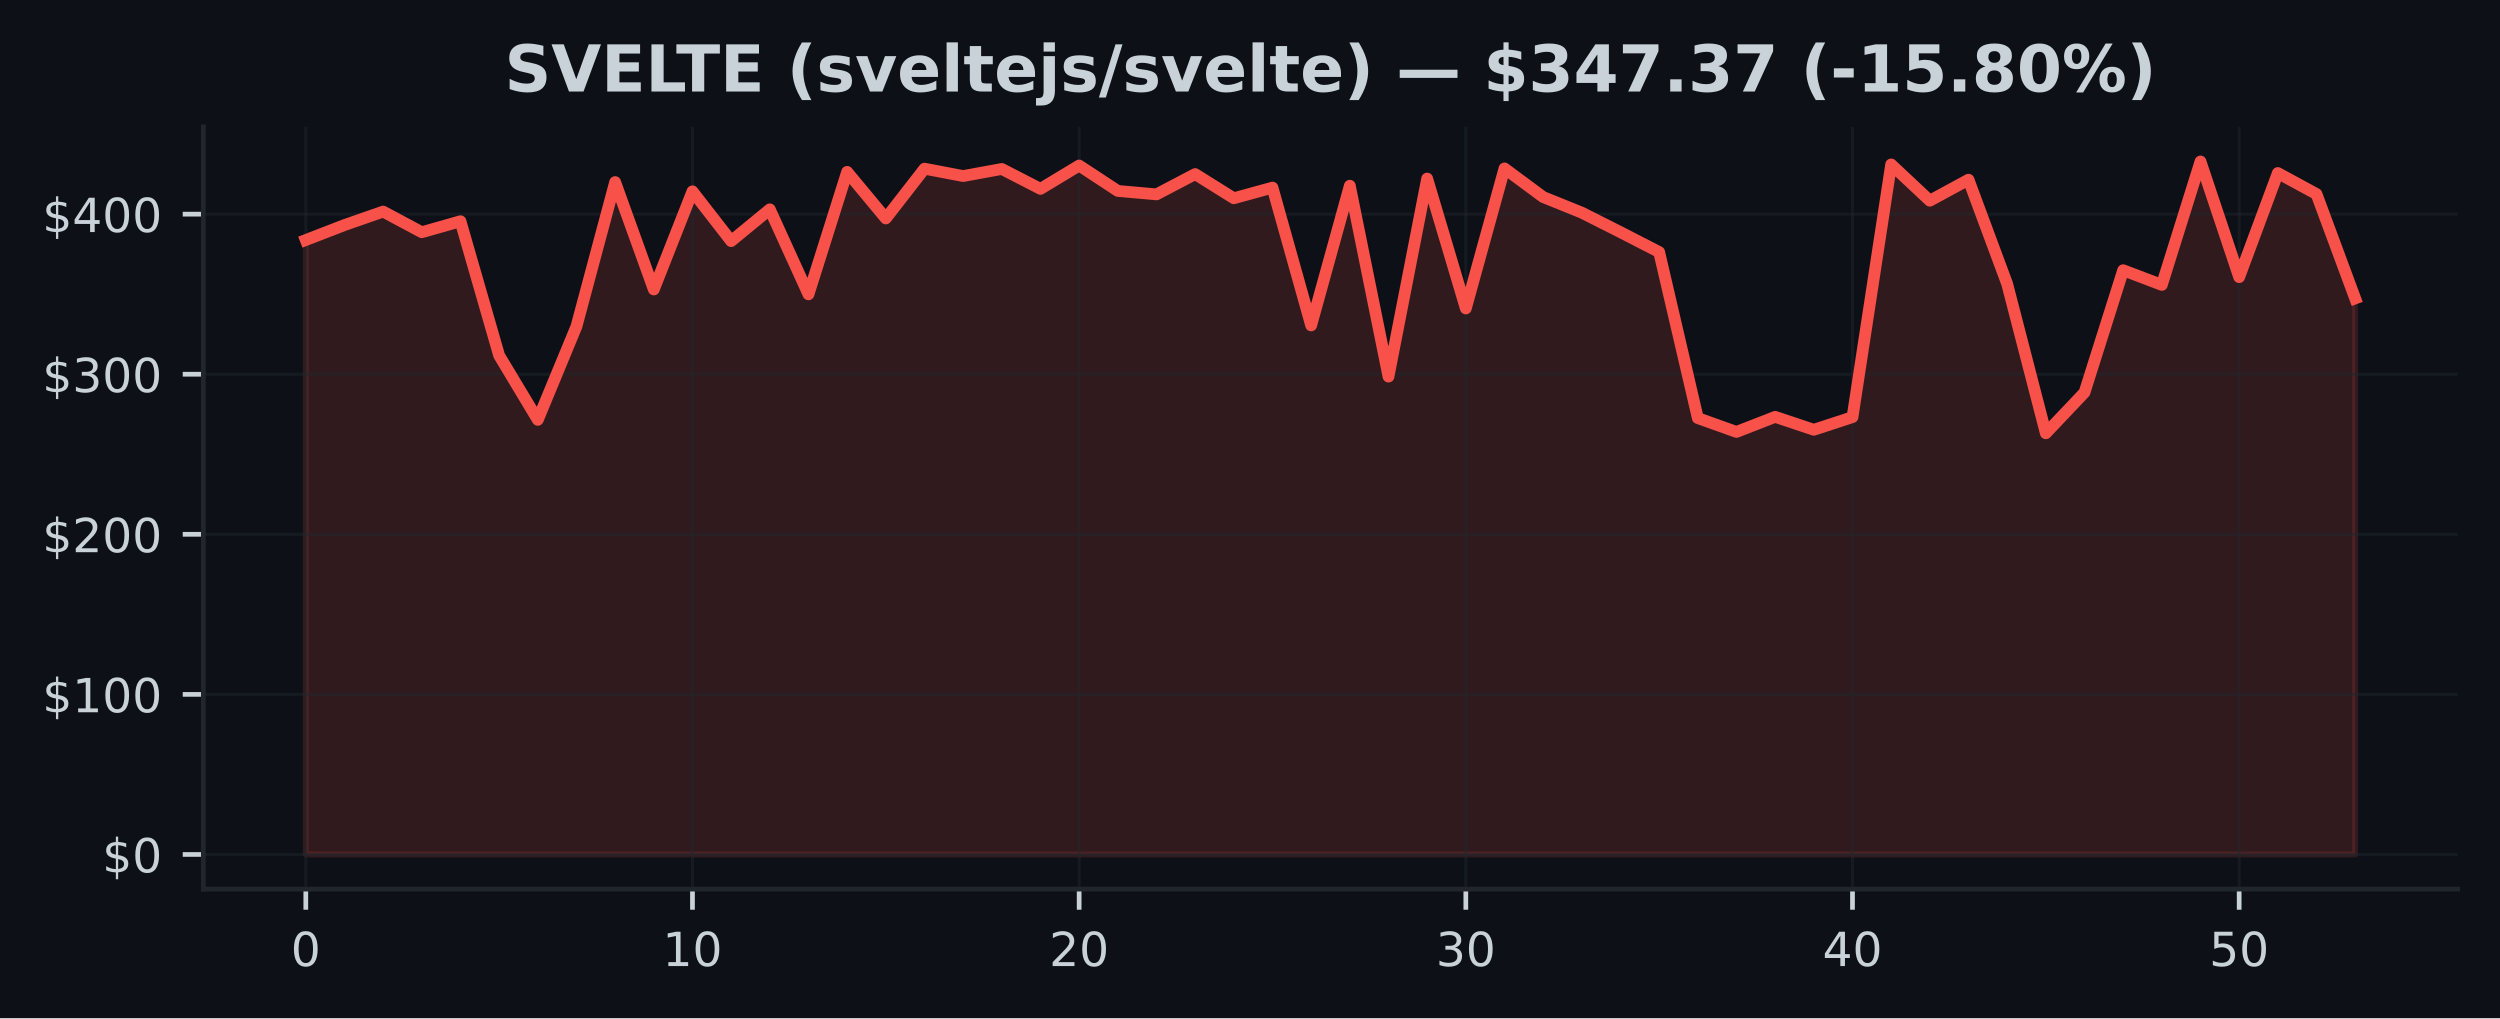
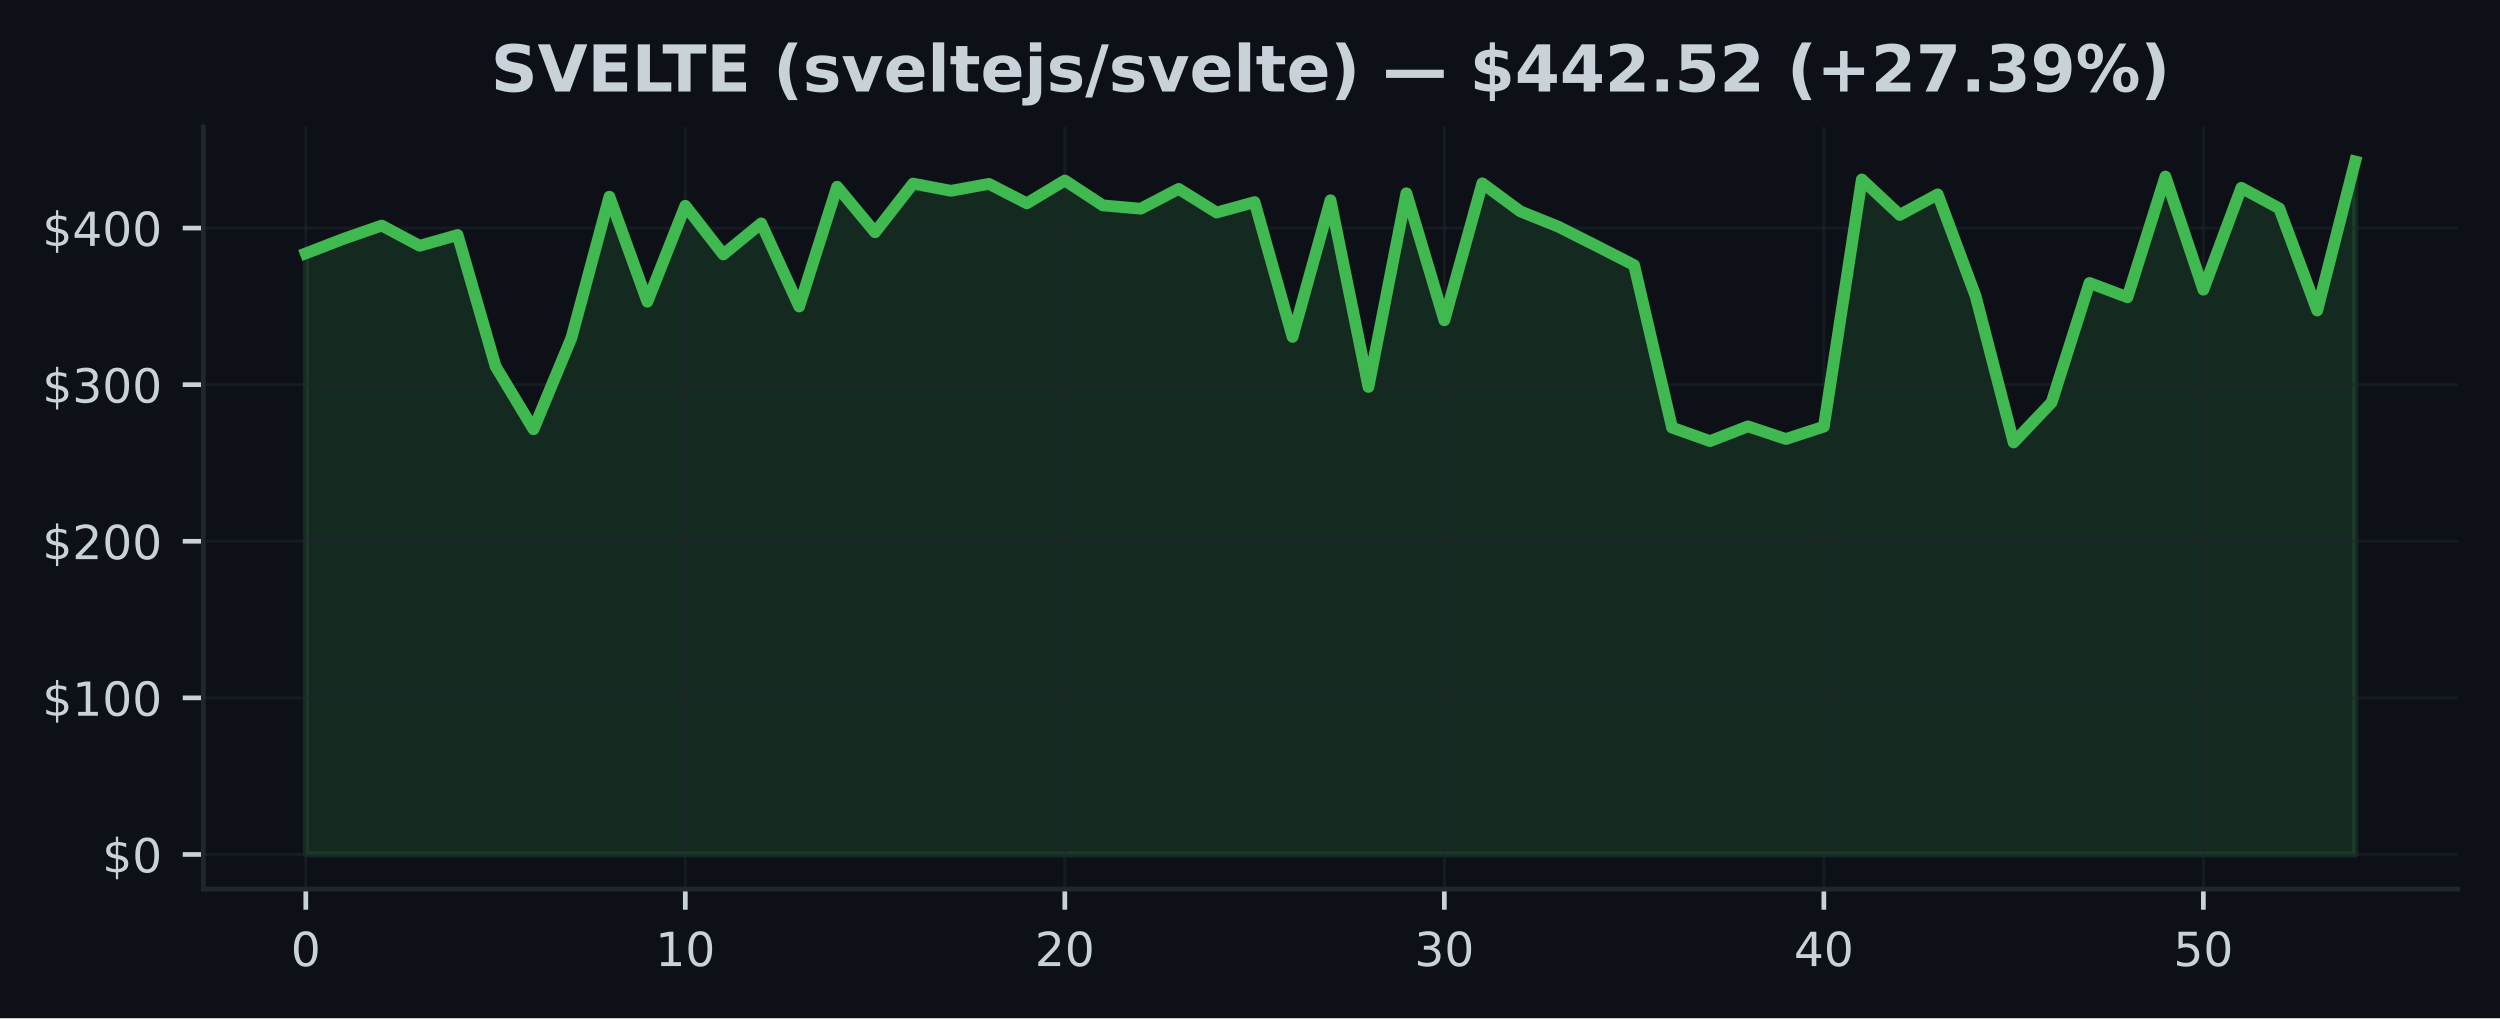
<svg xmlns="http://www.w3.org/2000/svg" xmlns:xlink="http://www.w3.org/1999/xlink" width="424.91pt" height="173.061pt" viewBox="0 0 424.91 173.061" version="1.1">
  <defs>
    <style type="text/css">*{stroke-linejoin: round; stroke-linecap: butt}</style>
  </defs>
  <g id="figure_1">
    <g id="patch_1">
      <path d="M 0 173.061  L 424.91 173.061  L 424.91 0  L 0 0  z " style="fill: #0d1117" />
    </g>
    <g id="axes_1">
      <g id="patch_2">
        <path d="M 34.56 151.118  L 417.71 151.118  L 417.71 21.558  L 34.56 21.558  z " style="fill: #0d1117" />
      </g>
      <g id="FillBetweenPolyCollection_1">
        <defs>
-           <path id="md9818eec00" d="M 51.976 -27.832  L 51.976 -132.265  L 58.548 -134.809  L 65.12 -137.1  L 71.692 -133.588  L 78.264 -135.46  L 84.836 -112.643  L 91.408 -101.706  L 97.98 -117.595  L 104.552 -142.115  L 111.124 -123.864  L 117.696 -140.539  L 124.268 -132.08  L 130.84 -137.478  L 137.412 -123.037  L 143.984 -143.848  L 150.557 -135.933  L 157.129 -144.392  L 163.701 -143.138  L 170.273 -144.343  L 176.845 -140.958  L 183.417 -144.928  L 189.989 -140.61  L 196.561 -140.025  L 203.133 -143.472  L 209.705 -139.364  L 216.277 -141.173  L 222.849 -117.753  L 229.421 -141.491  L 235.993 -109.055  L 242.565 -142.71  L 249.137 -120.637  L 255.709 -144.435  L 262.281 -139.571  L 268.853 -136.915  L 275.425 -133.599  L 281.997 -130.219  L 288.569 -101.997  L 295.141 -99.649  L 301.713 -102.212  L 308.286 -100.013  L 314.858 -102.168  L 321.43 -145.107  L 328.002 -138.948  L 334.574 -142.517  L 341.146 -124.81  L 347.718 -99.418  L 354.29 -106.356  L 360.862 -127.131  L 367.434 -124.639  L 374.006 -145.613  L 380.578 -125.961  L 387.15 -143.652  L 393.722 -140.082  L 400.294 -122.343  L 400.294 -27.832  L 400.294 -27.832  L 393.722 -27.832  L 387.15 -27.832  L 380.578 -27.832  L 374.006 -27.832  L 367.434 -27.832  L 360.862 -27.832  L 354.29 -27.832  L 347.718 -27.832  L 341.146 -27.832  L 334.574 -27.832  L 328.002 -27.832  L 321.43 -27.832  L 314.858 -27.832  L 308.286 -27.832  L 301.713 -27.832  L 295.141 -27.832  L 288.569 -27.832  L 281.997 -27.832  L 275.425 -27.832  L 268.853 -27.832  L 262.281 -27.832  L 255.709 -27.832  L 249.137 -27.832  L 242.565 -27.832  L 235.993 -27.832  L 229.421 -27.832  L 222.849 -27.832  L 216.277 -27.832  L 209.705 -27.832  L 203.133 -27.832  L 196.561 -27.832  L 189.989 -27.832  L 183.417 -27.832  L 176.845 -27.832  L 170.273 -27.832  L 163.701 -27.832  L 157.129 -27.832  L 150.557 -27.832  L 143.984 -27.832  L 137.412 -27.832  L 130.84 -27.832  L 124.268 -27.832  L 117.696 -27.832  L 111.124 -27.832  L 104.552 -27.832  L 97.98 -27.832  L 91.408 -27.832  L 84.836 -27.832  L 78.264 -27.832  L 71.692 -27.832  L 65.12 -27.832  L 58.548 -27.832  L 51.976 -27.832  z " style="stroke: #f85149; stroke-opacity: 0.15" />
+           <path id="m4b7538e52f" d="M 51.976 -27.832  L 51.976 -129.995  L 58.426 -132.484  L 64.877 -134.725  L 71.327 -131.289  L 77.777 -133.12  L 84.228 -110.799  L 90.678 -100.1  L 97.128 -115.644  L 103.579 -139.63  L 110.029 -121.776  L 116.479 -138.089  L 122.93 -129.814  L 129.38 -135.095  L 135.83 -120.967  L 142.281 -141.326  L 148.731 -133.583  L 155.181 -141.858  L 161.632 -140.631  L 168.082 -141.81  L 174.532 -138.499  L 180.983 -142.382  L 187.433 -138.158  L 193.883 -137.586  L 200.334 -140.958  L 206.784 -136.939  L 213.234 -138.709  L 219.685 -115.798  L 226.135 -139.021  L 232.585 -107.289  L 239.036 -140.213  L 245.486 -118.619  L 251.936 -141.9  L 258.387 -137.141  L 264.837 -134.544  L 271.287 -131.299  L 277.738 -127.994  L 284.188 -100.385  L 290.638 -98.088  L 297.089 -100.595  L 303.539 -98.444  L 309.989 -100.552  L 316.44 -142.558  L 322.89 -136.532  L 329.34 -140.024  L 335.791 -122.702  L 342.241 -97.861  L 348.691 -104.648  L 355.142 -124.973  L 361.592 -122.535  L 368.042 -143.053  L 374.493 -123.828  L 380.943 -141.134  L 387.393 -137.642  L 393.844 -120.288  L 400.294 -145.613  L 400.294 -27.832  L 400.294 -27.832  L 393.844 -27.832  L 387.393 -27.832  L 380.943 -27.832  L 374.493 -27.832  L 368.042 -27.832  L 361.592 -27.832  L 355.142 -27.832  L 348.691 -27.832  L 342.241 -27.832  L 335.791 -27.832  L 329.34 -27.832  L 322.89 -27.832  L 316.44 -27.832  L 309.989 -27.832  L 303.539 -27.832  L 297.089 -27.832  L 290.638 -27.832  L 284.188 -27.832  L 277.738 -27.832  L 271.287 -27.832  L 264.837 -27.832  L 258.387 -27.832  L 251.936 -27.832  L 245.486 -27.832  L 239.036 -27.832  L 232.585 -27.832  L 226.135 -27.832  L 219.685 -27.832  L 213.234 -27.832  L 206.784 -27.832  L 200.334 -27.832  L 193.883 -27.832  L 187.433 -27.832  L 180.983 -27.832  L 174.532 -27.832  L 168.082 -27.832  L 161.632 -27.832  L 155.181 -27.832  L 148.731 -27.832  L 142.281 -27.832  L 135.83 -27.832  L 129.38 -27.832  L 122.93 -27.832  L 116.479 -27.832  L 110.029 -27.832  L 103.579 -27.832  L 97.128 -27.832  L 90.678 -27.832  L 84.228 -27.832  L 77.777 -27.832  L 71.327 -27.832  L 64.877 -27.832  L 58.426 -27.832  L 51.976 -27.832  z " style="stroke: #3fb950; stroke-opacity: 0.15" />
        </defs>
-         <g clip-path="url(#p394c337cf7)">
-           <use xlink:href="#md9818eec00" x="0" y="173.061" style="fill: #f85149; fill-opacity: 0.15; stroke: #f85149; stroke-opacity: 0.15" />
+         <g clip-path="url(#p6e91c44fb4)">
+           <use xlink:href="#m4b7538e52f" x="0" y="173.061" style="fill: #3fb950; fill-opacity: 0.15; stroke: #3fb950; stroke-opacity: 0.15" />
        </g>
      </g>
      <g id="matplotlib.axis_1">
        <g id="xtick_1">
          <g id="line2d_1">
-             <path d="M 51.976 151.118  L 51.976 21.558  " clip-path="url(#p394c337cf7)" style="fill: none; stroke: #21262d; stroke-opacity: 0.5; stroke-width: 0.5; stroke-linecap: square" />
+             <path d="M 51.976 151.118  L 51.976 21.558  " clip-path="url(#p6e91c44fb4)" style="fill: none; stroke: #21262d; stroke-opacity: 0.5; stroke-width: 0.5; stroke-linecap: square" />
          </g>
          <g id="line2d_2">
            <defs>
-               <path id="mfa5bae1ebe" d="M 0 0  L 0 3.5  " style="stroke: #c9d1d9; stroke-width: 0.8" />
+               <path id="m9b68260bd8" d="M 0 0  L 0 3.5  " style="stroke: #c9d1d9; stroke-width: 0.8" />
            </defs>
            <g>
-               <use xlink:href="#mfa5bae1ebe" x="51.976" y="151.118" style="fill: #c9d1d9; stroke: #c9d1d9; stroke-width: 0.8" />
+               <use xlink:href="#m9b68260bd8" x="51.976" y="151.118" style="fill: #c9d1d9; stroke: #c9d1d9; stroke-width: 0.8" />
            </g>
          </g>
          <g id="text_1">
            <g style="fill: #c9d1d9" transform="translate(49.43091 164.197) scale(0.08 -0.08)">
              <defs>
                <path id="DejaVuSans-30" d="M 2034 4250  Q 1547 4250 1301 3770  Q 1056 3291 1056 2328  Q 1056 1369 1301 889  Q 1547 409 2034 409  Q 2525 409 2770 889  Q 3016 1369 3016 2328  Q 3016 3291 2770 3770  Q 2525 4250 2034 4250  z M 2034 4750  Q 2819 4750 3233 4129  Q 3647 3509 3647 2328  Q 3647 1150 3233 529  Q 2819 -91 2034 -91  Q 1250 -91 836 529  Q 422 1150 422 2328  Q 422 3509 836 4129  Q 1250 4750 2034 4750  z " transform="scale(0.015625)" />
              </defs>
              <use xlink:href="#DejaVuSans-30" />
            </g>
          </g>
        </g>
        <g id="xtick_2">
          <g id="line2d_3">
-             <path d="M 117.696 151.118  L 117.696 21.558  " clip-path="url(#p394c337cf7)" style="fill: none; stroke: #21262d; stroke-opacity: 0.5; stroke-width: 0.5; stroke-linecap: square" />
+             <path d="M 116.479 151.118  L 116.479 21.558  " clip-path="url(#p6e91c44fb4)" style="fill: none; stroke: #21262d; stroke-opacity: 0.5; stroke-width: 0.5; stroke-linecap: square" />
          </g>
          <g id="line2d_4">
            <g>
-               <use xlink:href="#mfa5bae1ebe" x="117.696" y="151.118" style="fill: #c9d1d9; stroke: #c9d1d9; stroke-width: 0.8" />
+               <use xlink:href="#m9b68260bd8" x="116.479" y="151.118" style="fill: #c9d1d9; stroke: #c9d1d9; stroke-width: 0.8" />
            </g>
          </g>
          <g id="text_2">
-             <g style="fill: #c9d1d9" transform="translate(112.6063 164.197) scale(0.08 -0.08)">
+             <g style="fill: #c9d1d9" transform="translate(111.3893 164.197) scale(0.08 -0.08)">
              <defs>
                <path id="DejaVuSans-31" d="M 794 531  L 1825 531  L 1825 4091  L 703 3866  L 703 4441  L 1819 4666  L 2450 4666  L 2450 531  L 3481 531  L 3481 0  L 794 0  L 794 531  z " transform="scale(0.015625)" />
              </defs>
              <use xlink:href="#DejaVuSans-31" />
              <use xlink:href="#DejaVuSans-30" transform="translate(63.62305 0)" />
            </g>
          </g>
        </g>
        <g id="xtick_3">
          <g id="line2d_5">
-             <path d="M 183.417 151.118  L 183.417 21.558  " clip-path="url(#p394c337cf7)" style="fill: none; stroke: #21262d; stroke-opacity: 0.5; stroke-width: 0.5; stroke-linecap: square" />
+             <path d="M 180.983 151.118  L 180.983 21.558  " clip-path="url(#p6e91c44fb4)" style="fill: none; stroke: #21262d; stroke-opacity: 0.5; stroke-width: 0.5; stroke-linecap: square" />
          </g>
          <g id="line2d_6">
            <g>
-               <use xlink:href="#mfa5bae1ebe" x="183.417" y="151.118" style="fill: #c9d1d9; stroke: #c9d1d9; stroke-width: 0.8" />
+               <use xlink:href="#m9b68260bd8" x="180.983" y="151.118" style="fill: #c9d1d9; stroke: #c9d1d9; stroke-width: 0.8" />
            </g>
          </g>
          <g id="text_3">
-             <g style="fill: #c9d1d9" transform="translate(178.3267 164.197) scale(0.08 -0.08)">
+             <g style="fill: #c9d1d9" transform="translate(175.8926 164.197) scale(0.08 -0.08)">
              <defs>
                <path id="DejaVuSans-32" d="M 1228 531  L 3431 531  L 3431 0  L 469 0  L 469 531  Q 828 903 1448 1529  Q 2069 2156 2228 2338  Q 2531 2678 2651 2914  Q 2772 3150 2772 3378  Q 2772 3750 2511 3984  Q 2250 4219 1831 4219  Q 1534 4219 1204 4116  Q 875 4013 500 3803  L 500 4441  Q 881 4594 1212 4672  Q 1544 4750 1819 4750  Q 2544 4750 2975 4387  Q 3406 4025 3406 3419  Q 3406 3131 3298 2873  Q 3191 2616 2906 2266  Q 2828 2175 2409 1742  Q 1991 1309 1228 531  z " transform="scale(0.015625)" />
              </defs>
              <use xlink:href="#DejaVuSans-32" />
              <use xlink:href="#DejaVuSans-30" transform="translate(63.62305 0)" />
            </g>
          </g>
        </g>
        <g id="xtick_4">
          <g id="line2d_7">
-             <path d="M 249.137 151.118  L 249.137 21.558  " clip-path="url(#p394c337cf7)" style="fill: none; stroke: #21262d; stroke-opacity: 0.5; stroke-width: 0.5; stroke-linecap: square" />
+             <path d="M 245.486 151.118  L 245.486 21.558  " clip-path="url(#p6e91c44fb4)" style="fill: none; stroke: #21262d; stroke-opacity: 0.5; stroke-width: 0.5; stroke-linecap: square" />
          </g>
          <g id="line2d_8">
            <g>
-               <use xlink:href="#mfa5bae1ebe" x="249.137" y="151.118" style="fill: #c9d1d9; stroke: #c9d1d9; stroke-width: 0.8" />
+               <use xlink:href="#m9b68260bd8" x="245.486" y="151.118" style="fill: #c9d1d9; stroke: #c9d1d9; stroke-width: 0.8" />
            </g>
          </g>
          <g id="text_4">
-             <g style="fill: #c9d1d9" transform="translate(244.0471 164.197) scale(0.08 -0.08)">
+             <g style="fill: #c9d1d9" transform="translate(240.396 164.197) scale(0.08 -0.08)">
              <defs>
                <path id="DejaVuSans-33" d="M 2597 2516  Q 3050 2419 3304 2112  Q 3559 1806 3559 1356  Q 3559 666 3084 287  Q 2609 -91 1734 -91  Q 1441 -91 1130 -33  Q 819 25 488 141  L 488 750  Q 750 597 1062 519  Q 1375 441 1716 441  Q 2309 441 2620 675  Q 2931 909 2931 1356  Q 2931 1769 2642 2001  Q 2353 2234 1838 2234  L 1294 2234  L 1294 2753  L 1863 2753  Q 2328 2753 2575 2939  Q 2822 3125 2822 3475  Q 2822 3834 2567 4026  Q 2313 4219 1838 4219  Q 1578 4219 1281 4162  Q 984 4106 628 3988  L 628 4550  Q 988 4650 1302 4700  Q 1616 4750 1894 4750  Q 2613 4750 3031 4423  Q 3450 4097 3450 3541  Q 3450 3153 3228 2886  Q 3006 2619 2597 2516  z " transform="scale(0.015625)" />
              </defs>
              <use xlink:href="#DejaVuSans-33" />
              <use xlink:href="#DejaVuSans-30" transform="translate(63.62305 0)" />
            </g>
          </g>
        </g>
        <g id="xtick_5">
          <g id="line2d_9">
-             <path d="M 314.858 151.118  L 314.858 21.558  " clip-path="url(#p394c337cf7)" style="fill: none; stroke: #21262d; stroke-opacity: 0.5; stroke-width: 0.5; stroke-linecap: square" />
+             <path d="M 309.989 151.118  L 309.989 21.558  " clip-path="url(#p6e91c44fb4)" style="fill: none; stroke: #21262d; stroke-opacity: 0.5; stroke-width: 0.5; stroke-linecap: square" />
          </g>
          <g id="line2d_10">
            <g>
-               <use xlink:href="#mfa5bae1ebe" x="314.858" y="151.118" style="fill: #c9d1d9; stroke: #c9d1d9; stroke-width: 0.8" />
+               <use xlink:href="#m9b68260bd8" x="309.989" y="151.118" style="fill: #c9d1d9; stroke: #c9d1d9; stroke-width: 0.8" />
            </g>
          </g>
          <g id="text_5">
-             <g style="fill: #c9d1d9" transform="translate(309.7676 164.197) scale(0.08 -0.08)">
+             <g style="fill: #c9d1d9" transform="translate(304.8994 164.197) scale(0.08 -0.08)">
              <defs>
                <path id="DejaVuSans-34" d="M 2419 4116  L 825 1625  L 2419 1625  L 2419 4116  z M 2253 4666  L 3047 4666  L 3047 1625  L 3713 1625  L 3713 1100  L 3047 1100  L 3047 0  L 2419 0  L 2419 1100  L 313 1100  L 313 1709  L 2253 4666  z " transform="scale(0.015625)" />
              </defs>
              <use xlink:href="#DejaVuSans-34" />
              <use xlink:href="#DejaVuSans-30" transform="translate(63.62305 0)" />
            </g>
          </g>
        </g>
        <g id="xtick_6">
          <g id="line2d_11">
-             <path d="M 380.578 151.118  L 380.578 21.558  " clip-path="url(#p394c337cf7)" style="fill: none; stroke: #21262d; stroke-opacity: 0.5; stroke-width: 0.5; stroke-linecap: square" />
+             <path d="M 374.493 151.118  L 374.493 21.558  " clip-path="url(#p6e91c44fb4)" style="fill: none; stroke: #21262d; stroke-opacity: 0.5; stroke-width: 0.5; stroke-linecap: square" />
          </g>
          <g id="line2d_12">
            <g>
-               <use xlink:href="#mfa5bae1ebe" x="380.578" y="151.118" style="fill: #c9d1d9; stroke: #c9d1d9; stroke-width: 0.8" />
+               <use xlink:href="#m9b68260bd8" x="374.493" y="151.118" style="fill: #c9d1d9; stroke: #c9d1d9; stroke-width: 0.8" />
            </g>
          </g>
          <g id="text_6">
-             <g style="fill: #c9d1d9" transform="translate(375.488 164.197) scale(0.08 -0.08)">
+             <g style="fill: #c9d1d9" transform="translate(369.4027 164.197) scale(0.08 -0.08)">
              <defs>
                <path id="DejaVuSans-35" d="M 691 4666  L 3169 4666  L 3169 4134  L 1269 4134  L 1269 2991  Q 1406 3038 1543 3061  Q 1681 3084 1819 3084  Q 2600 3084 3056 2656  Q 3513 2228 3513 1497  Q 3513 744 3044 326  Q 2575 -91 1722 -91  Q 1428 -91 1123 -41  Q 819 9 494 109  L 494 744  Q 775 591 1075 516  Q 1375 441 1709 441  Q 2250 441 2565 725  Q 2881 1009 2881 1497  Q 2881 1984 2565 2268  Q 2250 2553 1709 2553  Q 1456 2553 1204 2497  Q 953 2441 691 2322  L 691 4666  z " transform="scale(0.015625)" />
              </defs>
              <use xlink:href="#DejaVuSans-35" />
              <use xlink:href="#DejaVuSans-30" transform="translate(63.62305 0)" />
            </g>
          </g>
        </g>
      </g>
      <g id="matplotlib.axis_2">
        <g id="ytick_1">
          <g id="line2d_13">
-             <path d="M 34.56 145.229  L 417.71 145.229  " clip-path="url(#p394c337cf7)" style="fill: none; stroke: #21262d; stroke-opacity: 0.5; stroke-width: 0.5; stroke-linecap: square" />
+             <path d="M 34.56 145.229  L 417.71 145.229  " clip-path="url(#p6e91c44fb4)" style="fill: none; stroke: #21262d; stroke-opacity: 0.5; stroke-width: 0.5; stroke-linecap: square" />
          </g>
          <g id="line2d_14">
            <defs>
-               <path id="m184b57f077" d="M 0 0  L -3.5 0  " style="stroke: #c9d1d9; stroke-width: 0.8" />
+               <path id="md57dfee35e" d="M 0 0  L -3.5 0  " style="stroke: #c9d1d9; stroke-width: 0.8" />
            </defs>
            <g>
-               <use xlink:href="#m184b57f077" x="34.56" y="145.229" style="fill: #c9d1d9; stroke: #c9d1d9; stroke-width: 0.8" />
+               <use xlink:href="#md57dfee35e" x="34.56" y="145.229" style="fill: #c9d1d9; stroke: #c9d1d9; stroke-width: 0.8" />
            </g>
          </g>
          <g id="text_7">
            <g style="fill: #c9d1d9" transform="translate(17.38 148.2686) scale(0.08 -0.08)">
              <defs>
                <path id="DejaVuSans-24" d="M 2163 -941  L 1850 -941  L 1847 0  Q 1519 6 1191 76  Q 863 147 531 288  L 531 850  Q 850 650 1176 548  Q 1503 447 1850 444  L 1850 1869  Q 1159 1981 845 2250  Q 531 2519 531 2988  Q 531 3497 872 3790  Q 1213 4084 1850 4128  L 1850 4863  L 2163 4863  L 2163 4138  Q 2453 4125 2725 4076  Q 2997 4028 3256 3944  L 3256 3397  Q 2997 3528 2723 3600  Q 2450 3672 2163 3684  L 2163 2350  Q 2872 2241 3206 1959  Q 3541 1678 3541 1191  Q 3541 663 3186 358  Q 2831 53 2163 6  L 2163 -941  z M 1850 2406  L 1850 3688  Q 1488 3647 1297 3481  Q 1106 3316 1106 3041  Q 1106 2772 1282 2622  Q 1459 2472 1850 2406  z M 2163 1806  L 2163 453  Q 2559 506 2761 678  Q 2963 850 2963 1131  Q 2963 1406 2770 1568  Q 2578 1731 2163 1806  z " transform="scale(0.015625)" />
              </defs>
              <use xlink:href="#DejaVuSans-24" />
              <use xlink:href="#DejaVuSans-30" transform="translate(63.62305 0)" />
            </g>
          </g>
        </g>
        <g id="ytick_2">
          <g id="line2d_15">
-             <path d="M 34.56 118.022  L 417.71 118.022  " clip-path="url(#p394c337cf7)" style="fill: none; stroke: #21262d; stroke-opacity: 0.5; stroke-width: 0.5; stroke-linecap: square" />
+             <path d="M 34.56 118.613  L 417.71 118.613  " clip-path="url(#p6e91c44fb4)" style="fill: none; stroke: #21262d; stroke-opacity: 0.5; stroke-width: 0.5; stroke-linecap: square" />
          </g>
          <g id="line2d_16">
            <g>
-               <use xlink:href="#m184b57f077" x="34.56" y="118.022" style="fill: #c9d1d9; stroke: #c9d1d9; stroke-width: 0.8" />
+               <use xlink:href="#md57dfee35e" x="34.56" y="118.613" style="fill: #c9d1d9; stroke: #c9d1d9; stroke-width: 0.8" />
            </g>
          </g>
          <g id="text_8">
-             <g style="fill: #c9d1d9" transform="translate(7.2 121.0609) scale(0.08 -0.08)">
+             <g style="fill: #c9d1d9" transform="translate(7.2 121.6524) scale(0.08 -0.08)">
              <use xlink:href="#DejaVuSans-24" />
              <use xlink:href="#DejaVuSans-31" transform="translate(63.62305 0)" />
              <use xlink:href="#DejaVuSans-30" transform="translate(127.2461 0)" />
              <use xlink:href="#DejaVuSans-30" transform="translate(190.8691 0)" />
            </g>
          </g>
        </g>
        <g id="ytick_3">
          <g id="line2d_17">
-             <path d="M 34.56 90.814  L 417.71 90.814  " clip-path="url(#p394c337cf7)" style="fill: none; stroke: #21262d; stroke-opacity: 0.5; stroke-width: 0.5; stroke-linecap: square" />
+             <path d="M 34.56 91.997  L 417.71 91.997  " clip-path="url(#p6e91c44fb4)" style="fill: none; stroke: #21262d; stroke-opacity: 0.5; stroke-width: 0.5; stroke-linecap: square" />
          </g>
          <g id="line2d_18">
            <g>
-               <use xlink:href="#m184b57f077" x="34.56" y="90.814" style="fill: #c9d1d9; stroke: #c9d1d9; stroke-width: 0.8" />
+               <use xlink:href="#md57dfee35e" x="34.56" y="91.997" style="fill: #c9d1d9; stroke: #c9d1d9; stroke-width: 0.8" />
            </g>
          </g>
          <g id="text_9">
-             <g style="fill: #c9d1d9" transform="translate(7.2 93.85331) scale(0.08 -0.08)">
+             <g style="fill: #c9d1d9" transform="translate(7.2 95.03625) scale(0.08 -0.08)">
              <use xlink:href="#DejaVuSans-24" />
              <use xlink:href="#DejaVuSans-32" transform="translate(63.62305 0)" />
              <use xlink:href="#DejaVuSans-30" transform="translate(127.2461 0)" />
              <use xlink:href="#DejaVuSans-30" transform="translate(190.8691 0)" />
            </g>
          </g>
        </g>
        <g id="ytick_4">
          <g id="line2d_19">
-             <path d="M 34.56 63.606  L 417.71 63.606  " clip-path="url(#p394c337cf7)" style="fill: none; stroke: #21262d; stroke-opacity: 0.5; stroke-width: 0.5; stroke-linecap: square" />
+             <path d="M 34.56 65.381  L 417.71 65.381  " clip-path="url(#p6e91c44fb4)" style="fill: none; stroke: #21262d; stroke-opacity: 0.5; stroke-width: 0.5; stroke-linecap: square" />
          </g>
          <g id="line2d_20">
            <g>
-               <use xlink:href="#m184b57f077" x="34.56" y="63.606" style="fill: #c9d1d9; stroke: #c9d1d9; stroke-width: 0.8" />
+               <use xlink:href="#md57dfee35e" x="34.56" y="65.381" style="fill: #c9d1d9; stroke: #c9d1d9; stroke-width: 0.8" />
            </g>
          </g>
          <g id="text_10">
-             <g style="fill: #c9d1d9" transform="translate(7.2 66.64568) scale(0.08 -0.08)">
+             <g style="fill: #c9d1d9" transform="translate(7.2 68.42009) scale(0.08 -0.08)">
              <use xlink:href="#DejaVuSans-24" />
              <use xlink:href="#DejaVuSans-33" transform="translate(63.62305 0)" />
              <use xlink:href="#DejaVuSans-30" transform="translate(127.2461 0)" />
              <use xlink:href="#DejaVuSans-30" transform="translate(190.8691 0)" />
            </g>
          </g>
        </g>
        <g id="ytick_5">
          <g id="line2d_21">
-             <path d="M 34.56 36.399  L 417.71 36.399  " clip-path="url(#p394c337cf7)" style="fill: none; stroke: #21262d; stroke-opacity: 0.5; stroke-width: 0.5; stroke-linecap: square" />
+             <path d="M 34.56 38.765  L 417.71 38.765  " clip-path="url(#p6e91c44fb4)" style="fill: none; stroke: #21262d; stroke-opacity: 0.5; stroke-width: 0.5; stroke-linecap: square" />
          </g>
          <g id="line2d_22">
            <g>
-               <use xlink:href="#m184b57f077" x="34.56" y="36.399" style="fill: #c9d1d9; stroke: #c9d1d9; stroke-width: 0.8" />
+               <use xlink:href="#md57dfee35e" x="34.56" y="38.765" style="fill: #c9d1d9; stroke: #c9d1d9; stroke-width: 0.8" />
            </g>
          </g>
          <g id="text_11">
-             <g style="fill: #c9d1d9" transform="translate(7.2 39.43806) scale(0.08 -0.08)">
+             <g style="fill: #c9d1d9" transform="translate(7.2 41.80394) scale(0.08 -0.08)">
              <use xlink:href="#DejaVuSans-24" />
              <use xlink:href="#DejaVuSans-34" transform="translate(63.62305 0)" />
              <use xlink:href="#DejaVuSans-30" transform="translate(127.2461 0)" />
              <use xlink:href="#DejaVuSans-30" transform="translate(190.8691 0)" />
            </g>
          </g>
        </g>
      </g>
      <g id="line2d_23">
-         <path d="M 51.976 40.795  L 58.548 38.252  L 65.12 35.961  L 71.692 39.473  L 78.264 37.601  L 84.836 60.418  L 91.408 71.355  L 97.98 55.466  L 104.552 30.946  L 111.124 49.197  L 117.696 32.522  L 124.268 40.98  L 130.84 35.582  L 137.412 50.024  L 143.984 29.213  L 150.557 37.128  L 157.129 28.669  L 163.701 29.923  L 170.273 28.718  L 176.845 32.103  L 183.417 28.133  L 189.989 32.451  L 196.561 33.036  L 203.133 29.589  L 209.705 33.697  L 216.277 31.888  L 222.849 55.308  L 229.421 31.569  L 235.993 64.006  L 242.565 30.35  L 249.137 52.424  L 255.709 28.625  L 262.281 33.49  L 268.853 36.146  L 275.425 39.462  L 281.997 42.841  L 288.569 71.064  L 295.141 73.412  L 301.713 70.849  L 308.286 73.047  L 314.858 70.893  L 321.43 27.953  L 328.002 34.113  L 334.574 30.544  L 341.146 48.25  L 347.718 73.643  L 354.29 66.705  L 360.862 45.93  L 367.434 48.422  L 374.006 27.447  L 380.578 47.099  L 387.15 29.409  L 393.722 32.979  L 400.294 50.718  " clip-path="url(#p394c337cf7)" style="fill: none; stroke: #f85149; stroke-width: 2; stroke-linecap: square" />
+         <path d="M 51.976 43.066  L 58.426 40.577  L 64.877 38.336  L 71.327 41.772  L 77.777 39.941  L 84.228 62.261  L 90.678 72.961  L 97.128 57.417  L 103.579 33.431  L 110.029 51.285  L 116.479 34.972  L 122.93 43.247  L 129.38 37.966  L 135.83 52.094  L 142.281 31.735  L 148.731 39.478  L 155.181 31.203  L 161.632 32.43  L 168.082 31.251  L 174.532 34.562  L 180.983 30.679  L 187.433 34.903  L 193.883 35.475  L 200.334 32.103  L 206.784 36.122  L 213.234 34.352  L 219.685 57.263  L 226.135 34.04  L 232.585 65.772  L 239.036 32.848  L 245.486 54.441  L 251.936 31.16  L 258.387 35.919  L 264.837 38.517  L 271.287 41.762  L 277.738 45.067  L 284.188 72.676  L 290.638 74.973  L 297.089 72.466  L 303.539 74.617  L 309.989 72.509  L 316.44 30.503  L 322.89 36.529  L 329.34 33.037  L 335.791 50.359  L 342.241 75.199  L 348.691 68.412  L 355.142 48.088  L 361.592 50.526  L 368.042 30.008  L 374.493 49.233  L 380.943 31.927  L 387.393 35.419  L 393.844 52.773  L 400.294 27.447  " clip-path="url(#p6e91c44fb4)" style="fill: none; stroke: #3fb950; stroke-width: 2; stroke-linecap: square" />
      </g>
      <g id="patch_3">
        <path d="M 34.56 151.118  L 34.56 21.558  " style="fill: none; stroke: #21262d; stroke-width: 0.8; stroke-linejoin: miter; stroke-linecap: square" />
      </g>
      <g id="patch_4">
        <path d="M 34.56 151.118  L 417.71 151.118  " style="fill: none; stroke: #21262d; stroke-width: 0.8; stroke-linejoin: miter; stroke-linecap: square" />
      </g>
      <g id="text_12">
-         <g style="fill: #c9d1d9" transform="translate(85.76469 15.55828) scale(0.11 -0.11)">
+         <g style="fill: #c9d1d9" transform="translate(83.43836 15.55828) scale(0.11 -0.11)">
          <defs>
            <path id="DejaVuSans-Bold-53" d="M 3834 4519  L 3834 3531  Q 3450 3703 3084 3790  Q 2719 3878 2394 3878  Q 1963 3878 1756 3759  Q 1550 3641 1550 3391  Q 1550 3203 1689 3098  Q 1828 2994 2194 2919  L 2706 2816  Q 3484 2659 3812 2340  Q 4141 2022 4141 1434  Q 4141 663 3683 286  Q 3225 -91 2284 -91  Q 1841 -91 1394 -6  Q 947 78 500 244  L 500 1259  Q 947 1022 1364 901  Q 1781 781 2169 781  Q 2563 781 2772 912  Q 2981 1044 2981 1288  Q 2981 1506 2839 1625  Q 2697 1744 2272 1838  L 1806 1941  Q 1106 2091 782 2419  Q 459 2747 459 3303  Q 459 4000 909 4375  Q 1359 4750 2203 4750  Q 2588 4750 2994 4692  Q 3400 4634 3834 4519  z " transform="scale(0.015625)" />
            <path id="DejaVuSans-Bold-56" d="M 31 4666  L 1241 4666  L 2478 1222  L 3713 4666  L 4922 4666  L 3194 0  L 1759 0  L 31 4666  z " transform="scale(0.015625)" />
            <path id="DejaVuSans-Bold-45" d="M 588 4666  L 3834 4666  L 3834 3756  L 1791 3756  L 1791 2888  L 3713 2888  L 3713 1978  L 1791 1978  L 1791 909  L 3903 909  L 3903 0  L 588 0  L 588 4666  z " transform="scale(0.015625)" />
            <path id="DejaVuSans-Bold-4c" d="M 588 4666  L 1791 4666  L 1791 909  L 3903 909  L 3903 0  L 588 0  L 588 4666  z " transform="scale(0.015625)" />
            <path id="DejaVuSans-Bold-54" d="M 31 4666  L 4331 4666  L 4331 3756  L 2784 3756  L 2784 0  L 1581 0  L 1581 3756  L 31 3756  L 31 4666  z " transform="scale(0.015625)" />
            <path id="DejaVuSans-Bold-20" transform="scale(0.015625)" />
            <path id="DejaVuSans-Bold-28" d="M 2413 -844  L 1484 -844  Q 1006 -72 778 623  Q 550 1319 550 2003  Q 550 2688 779 3389  Q 1009 4091 1484 4856  L 2413 4856  Q 2013 4116 1813 3408  Q 1613 2700 1613 2009  Q 1613 1319 1811 609  Q 2009 -100 2413 -844  z " transform="scale(0.015625)" />
            <path id="DejaVuSans-Bold-73" d="M 3272 3391  L 3272 2541  Q 2913 2691 2578 2766  Q 2244 2841 1947 2841  Q 1628 2841 1473 2761  Q 1319 2681 1319 2516  Q 1319 2381 1436 2309  Q 1553 2238 1856 2203  L 2053 2175  Q 2913 2066 3209 1816  Q 3506 1566 3506 1031  Q 3506 472 3093 190  Q 2681 -91 1863 -91  Q 1516 -91 1145 -36  Q 775 19 384 128  L 384 978  Q 719 816 1070 734  Q 1422 653 1784 653  Q 2113 653 2278 743  Q 2444 834 2444 1013  Q 2444 1163 2330 1236  Q 2216 1309 1875 1350  L 1678 1375  Q 931 1469 631 1722  Q 331 1975 331 2491  Q 331 3047 712 3315  Q 1094 3584 1881 3584  Q 2191 3584 2531 3537  Q 2872 3491 3272 3391  z " transform="scale(0.015625)" />
            <path id="DejaVuSans-Bold-76" d="M 97 3500  L 1216 3500  L 2088 1081  L 2956 3500  L 4078 3500  L 2700 0  L 1472 0  L 97 3500  z " transform="scale(0.015625)" />
            <path id="DejaVuSans-Bold-65" d="M 4031 1759  L 4031 1441  L 1416 1441  Q 1456 1047 1700 850  Q 1944 653 2381 653  Q 2734 653 3104 758  Q 3475 863 3866 1075  L 3866 213  Q 3469 63 3072 -14  Q 2675 -91 2278 -91  Q 1328 -91 801 392  Q 275 875 275 1747  Q 275 2603 792 3093  Q 1309 3584 2216 3584  Q 3041 3584 3536 3087  Q 4031 2591 4031 1759  z M 2881 2131  Q 2881 2450 2695 2645  Q 2509 2841 2209 2841  Q 1884 2841 1681 2658  Q 1478 2475 1428 2131  L 2881 2131  z " transform="scale(0.015625)" />
            <path id="DejaVuSans-Bold-6c" d="M 538 4863  L 1656 4863  L 1656 0  L 538 0  L 538 4863  z " transform="scale(0.015625)" />
            <path id="DejaVuSans-Bold-74" d="M 1759 4494  L 1759 3500  L 2913 3500  L 2913 2700  L 1759 2700  L 1759 1216  Q 1759 972 1856 886  Q 1953 800 2241 800  L 2816 800  L 2816 0  L 1856 0  Q 1194 0 917 276  Q 641 553 641 1216  L 641 2700  L 84 2700  L 84 3500  L 641 3500  L 641 4494  L 1759 4494  z " transform="scale(0.015625)" />
            <path id="DejaVuSans-Bold-6a" d="M 538 3500  L 1656 3500  L 1656 63  Q 1656 -641 1318 -1011  Q 981 -1381 341 -1381  L -213 -1381  L -213 -647  L -19 -647  Q 300 -647 419 -503  Q 538 -359 538 63  L 538 3500  z M 538 4863  L 1656 4863  L 1656 3950  L 538 3950  L 538 4863  z " transform="scale(0.015625)" />
            <path id="DejaVuSans-Bold-2f" d="M 1644 4666  L 2338 4666  L 691 -594  L 0 -594  L 1644 4666  z " transform="scale(0.015625)" />
            <path id="DejaVuSans-Bold-29" d="M 513 -844  Q 913 -100 1113 609  Q 1313 1319 1313 2009  Q 1313 2700 1113 3408  Q 913 4116 513 4856  L 1441 4856  Q 1916 4091 2145 3389  Q 2375 2688 2375 2003  Q 2375 1319 2147 623  Q 1919 -72 1441 -844  L 513 -844  z " transform="scale(0.015625)" />
            <path id="DejaVuSans-Bold-2014" d="M 344 2156  L 6056 2156  L 6056 1350  L 344 1350  L 344 2156  z " transform="scale(0.015625)" />
            <path id="DejaVuSans-Bold-24" d="M 2484 -941  L 1978 -941  L 1975 0  Q 1584 16 1218 87  Q 853 159 506 288  L 506 1106  Q 866 922 1233 823  Q 1600 725 1978 713  L 1978 1684  L 1875 1703  Q 1128 1834 814 2115  Q 500 2397 500 2925  Q 500 3484 883 3798  Q 1266 4113 1975 4141  L 1978 4863  L 2484 4863  L 2484 4153  Q 2797 4128 3109 4075  Q 3422 4022 3738 3938  L 3738 3144  Q 3425 3275 3112 3348  Q 2800 3422 2484 3438  L 2484 2541  L 2584 2522  Q 3378 2397 3698 2105  Q 4019 1813 4019 1241  Q 4019 666 3637 358  Q 3256 50 2484 6  L 2484 -941  z M 1978 2613  L 1978 3428  Q 1756 3416 1623 3308  Q 1491 3200 1491 3034  Q 1491 2850 1612 2745  Q 1734 2641 1978 2613  z M 2484 1594  L 2484 725  Q 2756 728 2892 831  Q 3028 934 3028 1141  Q 3028 1353 2903 1458  Q 2778 1563 2484 1594  z " transform="scale(0.015625)" />
+             <path id="DejaVuSans-Bold-34" d="M 2356 3675  L 1038 1722  L 2356 1722  L 2356 3675  z M 2156 4666  L 3494 4666  L 3494 1722  L 4159 1722  L 4159 850  L 3494 850  L 3494 0  L 2356 0  L 2356 850  L 288 850  L 288 1881  L 2156 4666  z " transform="scale(0.015625)" />
+             <path id="DejaVuSans-Bold-32" d="M 1844 884  L 3897 884  L 3897 0  L 506 0  L 506 884  L 2209 2388  Q 2438 2594 2547 2791  Q 2656 2988 2656 3200  Q 2656 3528 2436 3728  Q 2216 3928 1850 3928  Q 1569 3928 1234 3808  Q 900 3688 519 3450  L 519 4475  Q 925 4609 1322 4679  Q 1719 4750 2100 4750  Q 2938 4750 3402 4381  Q 3866 4013 3866 3353  Q 3866 2972 3669 2642  Q 3472 2313 2841 1759  L 1844 884  z " transform="scale(0.015625)" />
+             <path id="DejaVuSans-Bold-2e" d="M 653 1209  L 1778 1209  L 1778 0  L 653 0  L 653 1209  z " transform="scale(0.015625)" />
+             <path id="DejaVuSans-Bold-35" d="M 678 4666  L 3669 4666  L 3669 3781  L 1638 3781  L 1638 3059  Q 1775 3097 1914 3117  Q 2053 3138 2203 3138  Q 3056 3138 3531 2711  Q 4006 2284 4006 1522  Q 4006 766 3489 337  Q 2972 -91 2053 -91  Q 1656 -91 1267 -14  Q 878 63 494 219  L 494 1166  Q 875 947 1217 837  Q 1559 728 1863 728  Q 2300 728 2551 942  Q 2803 1156 2803 1522  Q 2803 1891 2551 2103  Q 2300 2316 1863 2316  Q 1603 2316 1309 2248  Q 1016 2181 678 2041  L 678 4666  z " transform="scale(0.015625)" />
+             <path id="DejaVuSans-Bold-2b" d="M 3053 4013  L 3053 2375  L 4684 2375  L 4684 1638  L 3053 1638  L 3053 0  L 2309 0  L 2309 1638  L 678 1638  L 678 2375  L 2309 2375  L 2309 4013  L 3053 4013  z " transform="scale(0.015625)" />
+             <path id="DejaVuSans-Bold-37" d="M 428 4666  L 3944 4666  L 3944 3988  L 2125 0  L 953 0  L 2675 3781  L 428 3781  L 428 4666  z " transform="scale(0.015625)" />
            <path id="DejaVuSans-Bold-33" d="M 2981 2516  Q 3453 2394 3698 2092  Q 3944 1791 3944 1325  Q 3944 631 3412 270  Q 2881 -91 1863 -91  Q 1503 -91 1142 -33  Q 781 25 428 141  L 428 1069  Q 766 900 1098 814  Q 1431 728 1753 728  Q 2231 728 2486 893  Q 2741 1059 2741 1369  Q 2741 1688 2480 1852  Q 2219 2016 1709 2016  L 1228 2016  L 1228 2791  L 1734 2791  Q 2188 2791 2409 2933  Q 2631 3075 2631 3366  Q 2631 3634 2415 3781  Q 2200 3928 1806 3928  Q 1516 3928 1219 3862  Q 922 3797 628 3669  L 628 4550  Q 984 4650 1334 4700  Q 1684 4750 2022 4750  Q 2931 4750 3382 4451  Q 3834 4153 3834 3553  Q 3834 3144 3618 2883  Q 3403 2622 2981 2516  z " transform="scale(0.015625)" />
-             <path id="DejaVuSans-Bold-34" d="M 2356 3675  L 1038 1722  L 2356 1722  L 2356 3675  z M 2156 4666  L 3494 4666  L 3494 1722  L 4159 1722  L 4159 850  L 3494 850  L 3494 0  L 2356 0  L 2356 850  L 288 850  L 288 1881  L 2156 4666  z " transform="scale(0.015625)" />
-             <path id="DejaVuSans-Bold-37" d="M 428 4666  L 3944 4666  L 3944 3988  L 2125 0  L 953 0  L 2675 3781  L 428 3781  L 428 4666  z " transform="scale(0.015625)" />
-             <path id="DejaVuSans-Bold-2e" d="M 653 1209  L 1778 1209  L 1778 0  L 653 0  L 653 1209  z " transform="scale(0.015625)" />
-             <path id="DejaVuSans-Bold-2d" d="M 347 2297  L 2309 2297  L 2309 1388  L 347 1388  L 347 2297  z " transform="scale(0.015625)" />
-             <path id="DejaVuSans-Bold-31" d="M 750 831  L 1813 831  L 1813 3847  L 722 3622  L 722 4441  L 1806 4666  L 2950 4666  L 2950 831  L 4013 831  L 4013 0  L 750 0  L 750 831  z " transform="scale(0.015625)" />
-             <path id="DejaVuSans-Bold-35" d="M 678 4666  L 3669 4666  L 3669 3781  L 1638 3781  L 1638 3059  Q 1775 3097 1914 3117  Q 2053 3138 2203 3138  Q 3056 3138 3531 2711  Q 4006 2284 4006 1522  Q 4006 766 3489 337  Q 2972 -91 2053 -91  Q 1656 -91 1267 -14  Q 878 63 494 219  L 494 1166  Q 875 947 1217 837  Q 1559 728 1863 728  Q 2300 728 2551 942  Q 2803 1156 2803 1522  Q 2803 1891 2551 2103  Q 2300 2316 1863 2316  Q 1603 2316 1309 2248  Q 1016 2181 678 2041  L 678 4666  z " transform="scale(0.015625)" />
-             <path id="DejaVuSans-Bold-38" d="M 2228 2088  Q 1891 2088 1709 1903  Q 1528 1719 1528 1375  Q 1528 1031 1709 848  Q 1891 666 2228 666  Q 2563 666 2741 848  Q 2919 1031 2919 1375  Q 2919 1722 2741 1905  Q 2563 2088 2228 2088  z M 1350 2484  Q 925 2613 709 2878  Q 494 3144 494 3541  Q 494 4131 934 4440  Q 1375 4750 2228 4750  Q 3075 4750 3515 4442  Q 3956 4134 3956 3541  Q 3956 3144 3739 2878  Q 3522 2613 3097 2484  Q 3572 2353 3814 2058  Q 4056 1763 4056 1313  Q 4056 619 3595 264  Q 3134 -91 2228 -91  Q 1319 -91 855 264  Q 391 619 391 1313  Q 391 1763 633 2058  Q 875 2353 1350 2484  z M 1631 3419  Q 1631 3141 1786 2991  Q 1941 2841 2228 2841  Q 2509 2841 2662 2991  Q 2816 3141 2816 3419  Q 2816 3697 2662 3845  Q 2509 3994 2228 3994  Q 1941 3994 1786 3844  Q 1631 3694 1631 3419  z " transform="scale(0.015625)" />
-             <path id="DejaVuSans-Bold-30" d="M 2944 2338  Q 2944 3213 2780 3570  Q 2616 3928 2228 3928  Q 1841 3928 1675 3570  Q 1509 3213 1509 2338  Q 1509 1453 1675 1090  Q 1841 728 2228 728  Q 2613 728 2778 1090  Q 2944 1453 2944 2338  z M 4147 2328  Q 4147 1169 3647 539  Q 3147 -91 2228 -91  Q 1306 -91 806 539  Q 306 1169 306 2328  Q 306 3491 806 4120  Q 1306 4750 2228 4750  Q 3147 4750 3647 4120  Q 4147 3491 4147 2328  z " transform="scale(0.015625)" />
+             <path id="DejaVuSans-Bold-39" d="M 641 103  L 641 966  Q 928 831 1190 764  Q 1453 697 1709 697  Q 2247 697 2547 995  Q 2847 1294 2900 1881  Q 2688 1725 2447 1647  Q 2206 1569 1925 1569  Q 1209 1569 770 1986  Q 331 2403 331 3084  Q 331 3838 820 4291  Q 1309 4744 2131 4744  Q 3044 4744 3544 4128  Q 4044 3513 4044 2388  Q 4044 1231 3459 570  Q 2875 -91 1856 -91  Q 1528 -91 1228 -42  Q 928 6 641 103  z M 2125 2350  Q 2441 2350 2600 2554  Q 2759 2759 2759 3169  Q 2759 3575 2600 3781  Q 2441 3988 2125 3988  Q 1809 3988 1650 3781  Q 1491 3575 1491 3169  Q 1491 2759 1650 2554  Q 1809 2350 2125 2350  z " transform="scale(0.015625)" />
            <path id="DejaVuSans-Bold-25" d="M 4959 1925  Q 4738 1925 4616 1733  Q 4494 1541 4494 1184  Q 4494 825 4614 633  Q 4734 441 4959 441  Q 5184 441 5303 633  Q 5422 825 5422 1184  Q 5422 1541 5301 1733  Q 5181 1925 4959 1925  z M 4959 2450  Q 5541 2450 5875 2112  Q 6209 1775 6209 1184  Q 6209 594 5875 251  Q 5541 -91 4959 -91  Q 4378 -91 4042 251  Q 3706 594 3706 1184  Q 3706 1772 4042 2111  Q 4378 2450 4959 2450  z M 2094 -91  L 1403 -91  L 4319 4750  L 5013 4750  L 2094 -91  z M 1453 4750  Q 2034 4750 2367 4411  Q 2700 4072 2700 3481  Q 2700 2891 2367 2550  Q 2034 2209 1453 2209  Q 872 2209 539 2550  Q 206 2891 206 3481  Q 206 4072 539 4411  Q 872 4750 1453 4750  z M 1453 4225  Q 1228 4225 1106 4031  Q 984 3838 984 3481  Q 984 3122 1106 2926  Q 1228 2731 1453 2731  Q 1678 2731 1798 2926  Q 1919 3122 1919 3481  Q 1919 3838 1797 4031  Q 1675 4225 1453 4225  z " transform="scale(0.015625)" />
          </defs>
          <use xlink:href="#DejaVuSans-Bold-53" />
          <use xlink:href="#DejaVuSans-Bold-56" transform="translate(72.02148 0)" />
          <use xlink:href="#DejaVuSans-Bold-45" transform="translate(149.4141 0)" />
          <use xlink:href="#DejaVuSans-Bold-4c" transform="translate(217.7246 0)" />
          <use xlink:href="#DejaVuSans-Bold-54" transform="translate(264.9453 0)" />
          <use xlink:href="#DejaVuSans-Bold-45" transform="translate(333.1582 0)" />
          <use xlink:href="#DejaVuSans-Bold-20" transform="translate(401.4688 0)" />
          <use xlink:href="#DejaVuSans-Bold-28" transform="translate(436.2832 0)" />
          <use xlink:href="#DejaVuSans-Bold-73" transform="translate(481.9863 0)" />
          <use xlink:href="#DejaVuSans-Bold-76" transform="translate(541.5078 0)" />
          <use xlink:href="#DejaVuSans-Bold-65" transform="translate(606.6934 0)" />
          <use xlink:href="#DejaVuSans-Bold-6c" transform="translate(674.5156 0)" />
          <use xlink:href="#DejaVuSans-Bold-74" transform="translate(708.793 0)" />
          <use xlink:href="#DejaVuSans-Bold-65" transform="translate(756.5957 0)" />
          <use xlink:href="#DejaVuSans-Bold-6a" transform="translate(824.418 0)" />
          <use xlink:href="#DejaVuSans-Bold-73" transform="translate(858.6953 0)" />
          <use xlink:href="#DejaVuSans-Bold-2f" transform="translate(918.2168 0)" />
          <use xlink:href="#DejaVuSans-Bold-73" transform="translate(954.7402 0)" />
          <use xlink:href="#DejaVuSans-Bold-76" transform="translate(1014.262 0)" />
          <use xlink:href="#DejaVuSans-Bold-65" transform="translate(1079.447 0)" />
          <use xlink:href="#DejaVuSans-Bold-6c" transform="translate(1147.27 0)" />
          <use xlink:href="#DejaVuSans-Bold-74" transform="translate(1181.547 0)" />
          <use xlink:href="#DejaVuSans-Bold-65" transform="translate(1229.35 0)" />
          <use xlink:href="#DejaVuSans-Bold-29" transform="translate(1297.172 0)" />
          <use xlink:href="#DejaVuSans-Bold-20" transform="translate(1342.875 0)" />
          <use xlink:href="#DejaVuSans-Bold-2014" transform="translate(1377.689 0)" />
          <use xlink:href="#DejaVuSans-Bold-20" transform="translate(1477.689 0)" />
          <use xlink:href="#DejaVuSans-Bold-24" transform="translate(1512.504 0)" />
-           <use xlink:href="#DejaVuSans-Bold-33" transform="translate(1582.084 0)" />
+           <use xlink:href="#DejaVuSans-Bold-34" transform="translate(1582.084 0)" />
          <use xlink:href="#DejaVuSans-Bold-34" transform="translate(1651.664 0)" />
-           <use xlink:href="#DejaVuSans-Bold-37" transform="translate(1721.244 0)" />
+           <use xlink:href="#DejaVuSans-Bold-32" transform="translate(1721.244 0)" />
          <use xlink:href="#DejaVuSans-Bold-2e" transform="translate(1790.824 0)" />
-           <use xlink:href="#DejaVuSans-Bold-33" transform="translate(1828.812 0)" />
-           <use xlink:href="#DejaVuSans-Bold-37" transform="translate(1898.393 0)" />
+           <use xlink:href="#DejaVuSans-Bold-35" transform="translate(1828.812 0)" />
+           <use xlink:href="#DejaVuSans-Bold-32" transform="translate(1898.393 0)" />
          <use xlink:href="#DejaVuSans-Bold-20" transform="translate(1967.973 0)" />
          <use xlink:href="#DejaVuSans-Bold-28" transform="translate(2002.787 0)" />
-           <use xlink:href="#DejaVuSans-Bold-2d" transform="translate(2048.49 0)" />
-           <use xlink:href="#DejaVuSans-Bold-31" transform="translate(2089.994 0)" />
-           <use xlink:href="#DejaVuSans-Bold-35" transform="translate(2159.574 0)" />
-           <use xlink:href="#DejaVuSans-Bold-2e" transform="translate(2229.154 0)" />
-           <use xlink:href="#DejaVuSans-Bold-38" transform="translate(2267.143 0)" />
-           <use xlink:href="#DejaVuSans-Bold-30" transform="translate(2336.723 0)" />
-           <use xlink:href="#DejaVuSans-Bold-25" transform="translate(2406.303 0)" />
-           <use xlink:href="#DejaVuSans-Bold-29" transform="translate(2506.498 0)" />
+           <use xlink:href="#DejaVuSans-Bold-2b" transform="translate(2048.49 0)" />
+           <use xlink:href="#DejaVuSans-Bold-32" transform="translate(2132.279 0)" />
+           <use xlink:href="#DejaVuSans-Bold-37" transform="translate(2201.859 0)" />
+           <use xlink:href="#DejaVuSans-Bold-2e" transform="translate(2271.439 0)" />
+           <use xlink:href="#DejaVuSans-Bold-33" transform="translate(2309.428 0)" />
+           <use xlink:href="#DejaVuSans-Bold-39" transform="translate(2379.008 0)" />
+           <use xlink:href="#DejaVuSans-Bold-25" transform="translate(2448.588 0)" />
+           <use xlink:href="#DejaVuSans-Bold-29" transform="translate(2548.783 0)" />
        </g>
      </g>
    </g>
  </g>
  <defs>
-     <clipPath id="p394c337cf7">
+     <clipPath id="p6e91c44fb4">
      <rect x="34.56" y="21.558" width="383.15" height="129.56" />
    </clipPath>
  </defs>
</svg>
